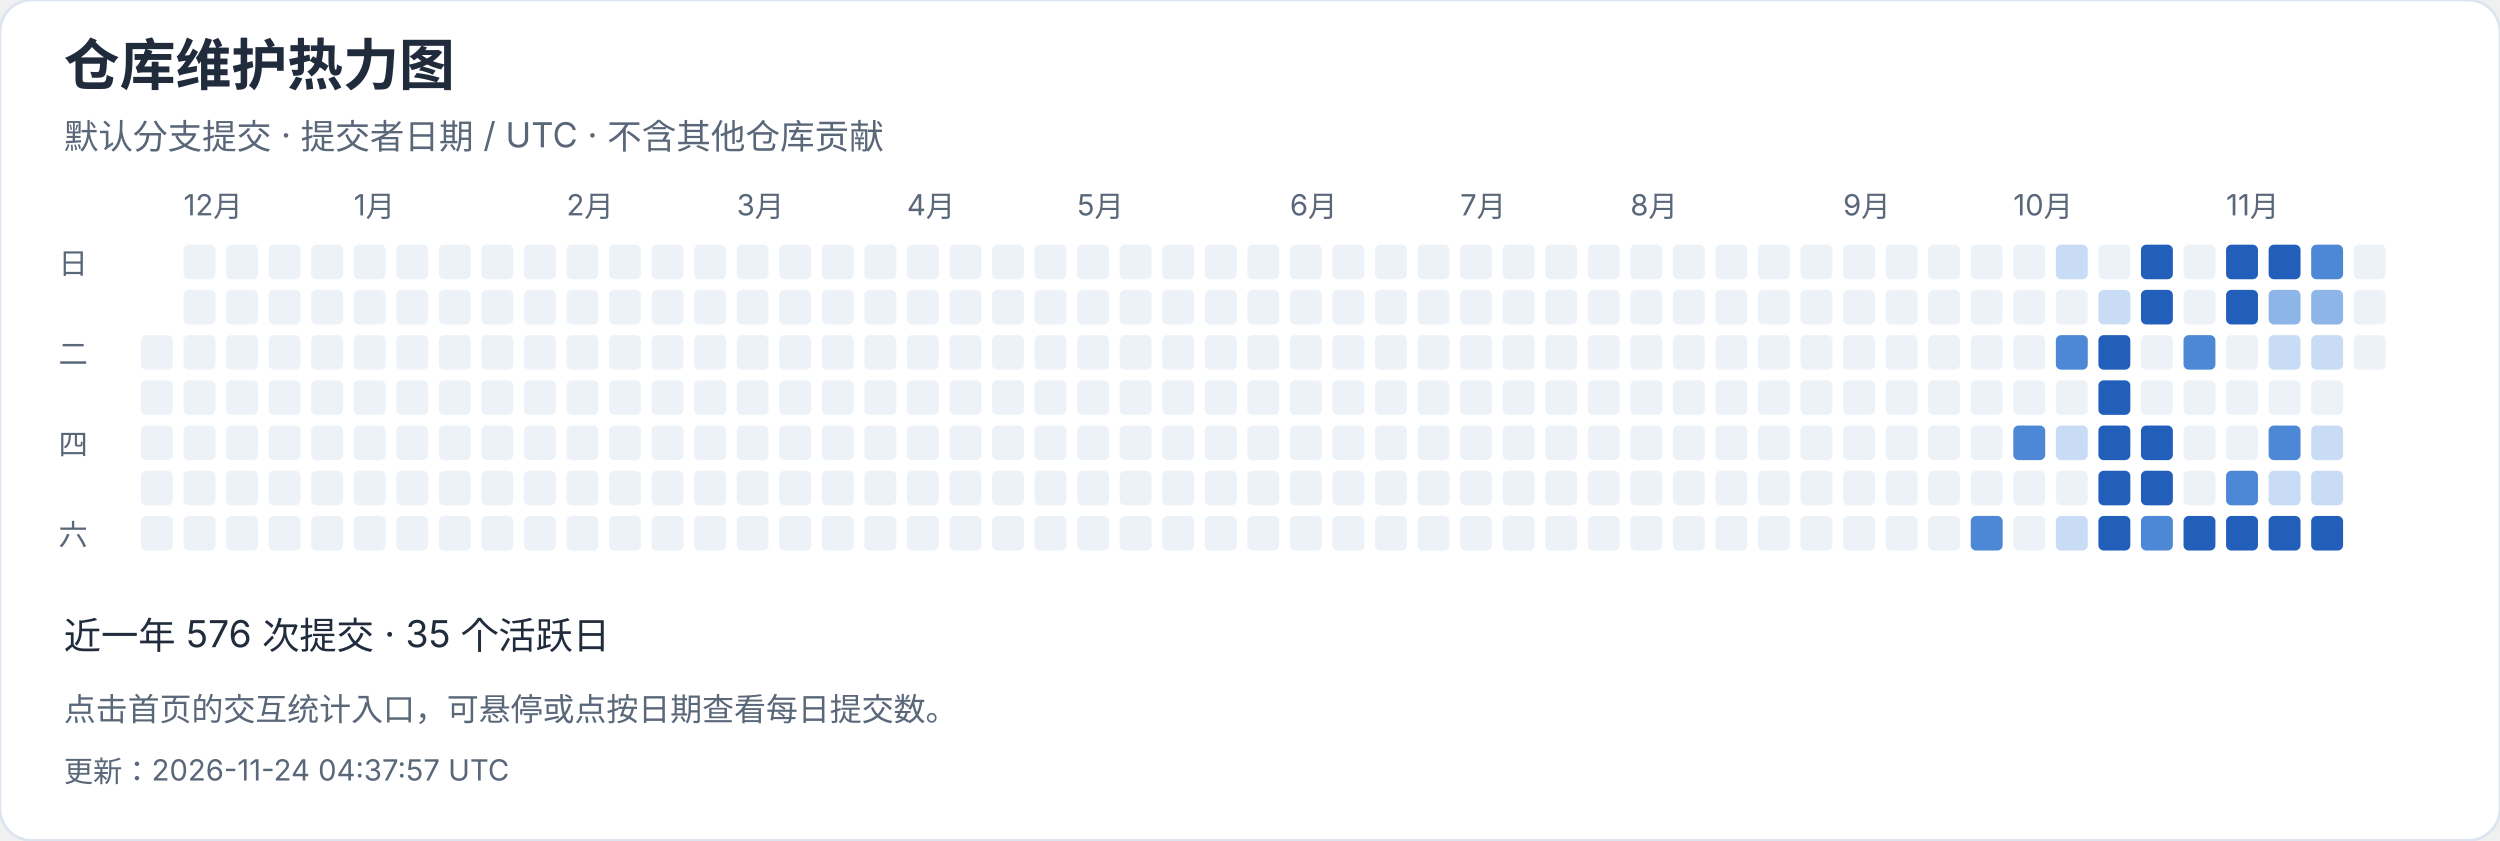
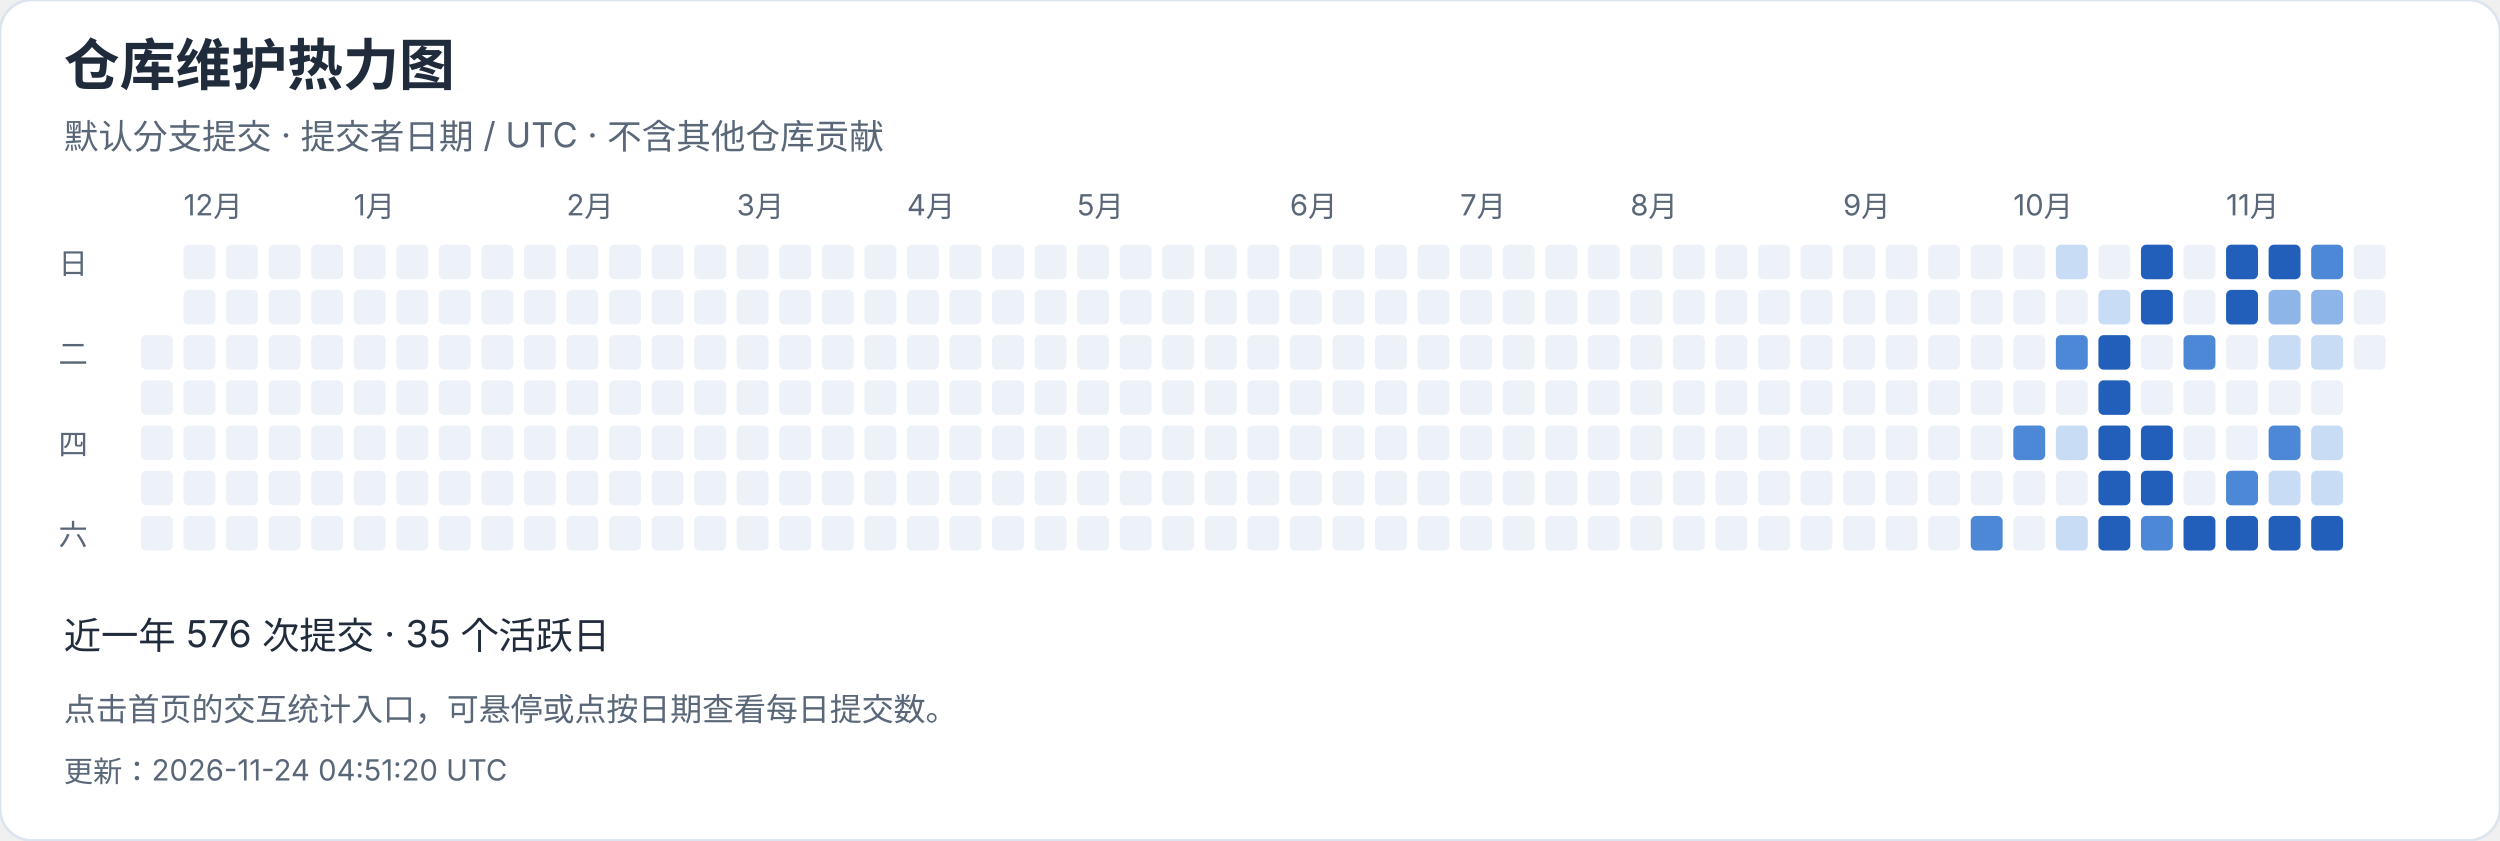
<svg xmlns="http://www.w3.org/2000/svg" width="940" height="316" viewBox="0 0 940 316" role="img" aria-label="仓库维护热力图">
  <style>text{font-family:-apple-system,BlinkMacSystemFont,"Segoe UI","PingFang SC","Microsoft YaHei",sans-serif;font-variant-numeric:tabular-nums}</style>
  <rect width="940" height="316" rx="12" fill="white" stroke="#dce4ef" />
  <text x="24" y="32" font-size="21" fill="#202b3c" font-weight="650" text-anchor="start">仓库维护热力图</text>
  <text x="24" y="56" font-size="13" fill="#596779" font-weight="400" text-anchor="start">默认分支提交 · 提交者日期 / UTC · 不含其他仓库贡献</text>
  <rect x="53" y="126" width="12" height="13" rx="2" fill="#edf2f8" />
  <rect x="53" y="143" width="12" height="13" rx="2" fill="#edf2f8" />
  <rect x="53" y="160" width="12" height="13" rx="2" fill="#edf2f8" />
  <rect x="53" y="177" width="12" height="13" rx="2" fill="#edf2f8" />
  <rect x="53" y="194" width="12" height="13" rx="2" fill="#edf2f8" />
  <rect x="69" y="92" width="12" height="13" rx="2" fill="#edf2f8" />
  <text x="69" y="81" font-size="11" fill="#596779" font-weight="400" text-anchor="start">12月</text>
  <rect x="69" y="109" width="12" height="13" rx="2" fill="#edf2f8" />
  <rect x="69" y="126" width="12" height="13" rx="2" fill="#edf2f8" />
  <rect x="69" y="143" width="12" height="13" rx="2" fill="#edf2f8" />
  <rect x="69" y="160" width="12" height="13" rx="2" fill="#edf2f8" />
  <rect x="69" y="177" width="12" height="13" rx="2" fill="#edf2f8" />
  <rect x="69" y="194" width="12" height="13" rx="2" fill="#edf2f8" />
  <rect x="85" y="92" width="12" height="13" rx="2" fill="#edf2f8" />
  <rect x="85" y="109" width="12" height="13" rx="2" fill="#edf2f8" />
  <rect x="85" y="126" width="12" height="13" rx="2" fill="#edf2f8" />
  <rect x="85" y="143" width="12" height="13" rx="2" fill="#edf2f8" />
  <rect x="85" y="160" width="12" height="13" rx="2" fill="#edf2f8" />
  <rect x="85" y="177" width="12" height="13" rx="2" fill="#edf2f8" />
  <rect x="85" y="194" width="12" height="13" rx="2" fill="#edf2f8" />
  <rect x="101" y="92" width="12" height="13" rx="2" fill="#edf2f8" />
  <rect x="101" y="109" width="12" height="13" rx="2" fill="#edf2f8" />
  <rect x="101" y="126" width="12" height="13" rx="2" fill="#edf2f8" />
  <rect x="101" y="143" width="12" height="13" rx="2" fill="#edf2f8" />
  <rect x="101" y="160" width="12" height="13" rx="2" fill="#edf2f8" />
  <rect x="101" y="177" width="12" height="13" rx="2" fill="#edf2f8" />
  <rect x="101" y="194" width="12" height="13" rx="2" fill="#edf2f8" />
  <rect x="117" y="92" width="12" height="13" rx="2" fill="#edf2f8" />
  <rect x="117" y="109" width="12" height="13" rx="2" fill="#edf2f8" />
  <rect x="117" y="126" width="12" height="13" rx="2" fill="#edf2f8" />
  <rect x="117" y="143" width="12" height="13" rx="2" fill="#edf2f8" />
  <rect x="117" y="160" width="12" height="13" rx="2" fill="#edf2f8" />
  <rect x="117" y="177" width="12" height="13" rx="2" fill="#edf2f8" />
  <rect x="117" y="194" width="12" height="13" rx="2" fill="#edf2f8" />
  <rect x="133" y="92" width="12" height="13" rx="2" fill="#edf2f8" />
  <rect x="133" y="109" width="12" height="13" rx="2" fill="#edf2f8" />
  <rect x="133" y="126" width="12" height="13" rx="2" fill="#edf2f8" />
  <rect x="133" y="143" width="12" height="13" rx="2" fill="#edf2f8" />
  <text x="133" y="81" font-size="11" fill="#596779" font-weight="400" text-anchor="start">1月</text>
  <rect x="133" y="160" width="12" height="13" rx="2" fill="#edf2f8" />
  <rect x="133" y="177" width="12" height="13" rx="2" fill="#edf2f8" />
  <rect x="133" y="194" width="12" height="13" rx="2" fill="#edf2f8" />
  <rect x="149" y="92" width="12" height="13" rx="2" fill="#edf2f8" />
  <rect x="149" y="109" width="12" height="13" rx="2" fill="#edf2f8" />
  <rect x="149" y="126" width="12" height="13" rx="2" fill="#edf2f8" />
  <rect x="149" y="143" width="12" height="13" rx="2" fill="#edf2f8" />
  <rect x="149" y="160" width="12" height="13" rx="2" fill="#edf2f8" />
  <rect x="149" y="177" width="12" height="13" rx="2" fill="#edf2f8" />
  <rect x="149" y="194" width="12" height="13" rx="2" fill="#edf2f8" />
  <rect x="165" y="92" width="12" height="13" rx="2" fill="#edf2f8" />
  <rect x="165" y="109" width="12" height="13" rx="2" fill="#edf2f8" />
  <rect x="165" y="126" width="12" height="13" rx="2" fill="#edf2f8" />
  <rect x="165" y="143" width="12" height="13" rx="2" fill="#edf2f8" />
  <rect x="165" y="160" width="12" height="13" rx="2" fill="#edf2f8" />
  <rect x="165" y="177" width="12" height="13" rx="2" fill="#edf2f8" />
  <rect x="165" y="194" width="12" height="13" rx="2" fill="#edf2f8" />
  <rect x="181" y="92" width="12" height="13" rx="2" fill="#edf2f8" />
  <rect x="181" y="109" width="12" height="13" rx="2" fill="#edf2f8" />
  <rect x="181" y="126" width="12" height="13" rx="2" fill="#edf2f8" />
  <rect x="181" y="143" width="12" height="13" rx="2" fill="#edf2f8" />
  <rect x="181" y="160" width="12" height="13" rx="2" fill="#edf2f8" />
  <rect x="181" y="177" width="12" height="13" rx="2" fill="#edf2f8" />
  <rect x="181" y="194" width="12" height="13" rx="2" fill="#edf2f8" />
  <rect x="197" y="92" width="12" height="13" rx="2" fill="#edf2f8" />
  <rect x="197" y="109" width="12" height="13" rx="2" fill="#edf2f8" />
  <rect x="197" y="126" width="12" height="13" rx="2" fill="#edf2f8" />
  <rect x="197" y="143" width="12" height="13" rx="2" fill="#edf2f8" />
  <rect x="197" y="160" width="12" height="13" rx="2" fill="#edf2f8" />
  <rect x="197" y="177" width="12" height="13" rx="2" fill="#edf2f8" />
  <rect x="197" y="194" width="12" height="13" rx="2" fill="#edf2f8" />
  <text x="213" y="81" font-size="11" fill="#596779" font-weight="400" text-anchor="start">2月</text>
  <rect x="213" y="92" width="12" height="13" rx="2" fill="#edf2f8" />
  <rect x="213" y="109" width="12" height="13" rx="2" fill="#edf2f8" />
  <rect x="213" y="126" width="12" height="13" rx="2" fill="#edf2f8" />
  <rect x="213" y="143" width="12" height="13" rx="2" fill="#edf2f8" />
  <rect x="213" y="160" width="12" height="13" rx="2" fill="#edf2f8" />
  <rect x="213" y="177" width="12" height="13" rx="2" fill="#edf2f8" />
  <rect x="213" y="194" width="12" height="13" rx="2" fill="#edf2f8" />
  <rect x="229" y="92" width="12" height="13" rx="2" fill="#edf2f8" />
  <rect x="229" y="109" width="12" height="13" rx="2" fill="#edf2f8" />
  <rect x="229" y="126" width="12" height="13" rx="2" fill="#edf2f8" />
  <rect x="229" y="143" width="12" height="13" rx="2" fill="#edf2f8" />
  <rect x="229" y="160" width="12" height="13" rx="2" fill="#edf2f8" />
  <rect x="229" y="177" width="12" height="13" rx="2" fill="#edf2f8" />
  <rect x="229" y="194" width="12" height="13" rx="2" fill="#edf2f8" />
  <rect x="245" y="92" width="12" height="13" rx="2" fill="#edf2f8" />
  <rect x="245" y="109" width="12" height="13" rx="2" fill="#edf2f8" />
  <rect x="245" y="126" width="12" height="13" rx="2" fill="#edf2f8" />
  <rect x="245" y="143" width="12" height="13" rx="2" fill="#edf2f8" />
  <rect x="245" y="160" width="12" height="13" rx="2" fill="#edf2f8" />
  <rect x="245" y="177" width="12" height="13" rx="2" fill="#edf2f8" />
  <rect x="245" y="194" width="12" height="13" rx="2" fill="#edf2f8" />
  <rect x="261" y="92" width="12" height="13" rx="2" fill="#edf2f8" />
  <rect x="261" y="109" width="12" height="13" rx="2" fill="#edf2f8" />
  <rect x="261" y="126" width="12" height="13" rx="2" fill="#edf2f8" />
  <rect x="261" y="143" width="12" height="13" rx="2" fill="#edf2f8" />
  <rect x="261" y="160" width="12" height="13" rx="2" fill="#edf2f8" />
  <rect x="261" y="177" width="12" height="13" rx="2" fill="#edf2f8" />
  <rect x="261" y="194" width="12" height="13" rx="2" fill="#edf2f8" />
  <text x="277" y="81" font-size="11" fill="#596779" font-weight="400" text-anchor="start">3月</text>
  <rect x="277" y="92" width="12" height="13" rx="2" fill="#edf2f8" />
  <rect x="277" y="109" width="12" height="13" rx="2" fill="#edf2f8" />
  <rect x="277" y="126" width="12" height="13" rx="2" fill="#edf2f8" />
  <rect x="277" y="143" width="12" height="13" rx="2" fill="#edf2f8" />
  <rect x="277" y="160" width="12" height="13" rx="2" fill="#edf2f8" />
  <rect x="277" y="177" width="12" height="13" rx="2" fill="#edf2f8" />
  <rect x="277" y="194" width="12" height="13" rx="2" fill="#edf2f8" />
  <rect x="293" y="92" width="12" height="13" rx="2" fill="#edf2f8" />
  <rect x="293" y="109" width="12" height="13" rx="2" fill="#edf2f8" />
  <rect x="293" y="126" width="12" height="13" rx="2" fill="#edf2f8" />
  <rect x="293" y="143" width="12" height="13" rx="2" fill="#edf2f8" />
  <rect x="293" y="160" width="12" height="13" rx="2" fill="#edf2f8" />
  <rect x="293" y="177" width="12" height="13" rx="2" fill="#edf2f8" />
  <rect x="293" y="194" width="12" height="13" rx="2" fill="#edf2f8" />
  <rect x="309" y="92" width="12" height="13" rx="2" fill="#edf2f8" />
  <rect x="309" y="109" width="12" height="13" rx="2" fill="#edf2f8" />
  <rect x="309" y="126" width="12" height="13" rx="2" fill="#edf2f8" />
  <rect x="309" y="143" width="12" height="13" rx="2" fill="#edf2f8" />
  <rect x="309" y="160" width="12" height="13" rx="2" fill="#edf2f8" />
  <rect x="309" y="177" width="12" height="13" rx="2" fill="#edf2f8" />
  <rect x="309" y="194" width="12" height="13" rx="2" fill="#edf2f8" />
  <rect x="325" y="92" width="12" height="13" rx="2" fill="#edf2f8" />
  <rect x="325" y="109" width="12" height="13" rx="2" fill="#edf2f8" />
  <rect x="325" y="126" width="12" height="13" rx="2" fill="#edf2f8" />
  <rect x="325" y="143" width="12" height="13" rx="2" fill="#edf2f8" />
  <rect x="325" y="160" width="12" height="13" rx="2" fill="#edf2f8" />
  <rect x="325" y="177" width="12" height="13" rx="2" fill="#edf2f8" />
  <rect x="325" y="194" width="12" height="13" rx="2" fill="#edf2f8" />
  <rect x="341" y="92" width="12" height="13" rx="2" fill="#edf2f8" />
  <rect x="341" y="109" width="12" height="13" rx="2" fill="#edf2f8" />
  <rect x="341" y="126" width="12" height="13" rx="2" fill="#edf2f8" />
  <text x="341" y="81" font-size="11" fill="#596779" font-weight="400" text-anchor="start">4月</text>
  <rect x="341" y="143" width="12" height="13" rx="2" fill="#edf2f8" />
  <rect x="341" y="160" width="12" height="13" rx="2" fill="#edf2f8" />
  <rect x="341" y="177" width="12" height="13" rx="2" fill="#edf2f8" />
  <rect x="341" y="194" width="12" height="13" rx="2" fill="#edf2f8" />
  <rect x="357" y="92" width="12" height="13" rx="2" fill="#edf2f8" />
  <rect x="357" y="109" width="12" height="13" rx="2" fill="#edf2f8" />
  <rect x="357" y="126" width="12" height="13" rx="2" fill="#edf2f8" />
  <rect x="357" y="143" width="12" height="13" rx="2" fill="#edf2f8" />
  <rect x="357" y="160" width="12" height="13" rx="2" fill="#edf2f8" />
  <rect x="357" y="177" width="12" height="13" rx="2" fill="#edf2f8" />
  <rect x="357" y="194" width="12" height="13" rx="2" fill="#edf2f8" />
  <rect x="373" y="92" width="12" height="13" rx="2" fill="#edf2f8" />
  <rect x="373" y="109" width="12" height="13" rx="2" fill="#edf2f8" />
  <rect x="373" y="126" width="12" height="13" rx="2" fill="#edf2f8" />
  <rect x="373" y="143" width="12" height="13" rx="2" fill="#edf2f8" />
  <rect x="373" y="160" width="12" height="13" rx="2" fill="#edf2f8" />
  <rect x="373" y="177" width="12" height="13" rx="2" fill="#edf2f8" />
  <rect x="373" y="194" width="12" height="13" rx="2" fill="#edf2f8" />
  <rect x="389" y="92" width="12" height="13" rx="2" fill="#edf2f8" />
  <rect x="389" y="109" width="12" height="13" rx="2" fill="#edf2f8" />
  <rect x="389" y="126" width="12" height="13" rx="2" fill="#edf2f8" />
  <rect x="389" y="143" width="12" height="13" rx="2" fill="#edf2f8" />
  <rect x="389" y="160" width="12" height="13" rx="2" fill="#edf2f8" />
  <rect x="389" y="177" width="12" height="13" rx="2" fill="#edf2f8" />
  <rect x="389" y="194" width="12" height="13" rx="2" fill="#edf2f8" />
  <rect x="405" y="92" width="12" height="13" rx="2" fill="#edf2f8" />
  <rect x="405" y="109" width="12" height="13" rx="2" fill="#edf2f8" />
  <rect x="405" y="126" width="12" height="13" rx="2" fill="#edf2f8" />
  <rect x="405" y="143" width="12" height="13" rx="2" fill="#edf2f8" />
  <rect x="405" y="160" width="12" height="13" rx="2" fill="#edf2f8" />
  <text x="405" y="81" font-size="11" fill="#596779" font-weight="400" text-anchor="start">5月</text>
  <rect x="405" y="177" width="12" height="13" rx="2" fill="#edf2f8" />
  <rect x="405" y="194" width="12" height="13" rx="2" fill="#edf2f8" />
  <rect x="421" y="92" width="12" height="13" rx="2" fill="#edf2f8" />
  <rect x="421" y="109" width="12" height="13" rx="2" fill="#edf2f8" />
  <rect x="421" y="126" width="12" height="13" rx="2" fill="#edf2f8" />
  <rect x="421" y="143" width="12" height="13" rx="2" fill="#edf2f8" />
  <rect x="421" y="160" width="12" height="13" rx="2" fill="#edf2f8" />
  <rect x="421" y="177" width="12" height="13" rx="2" fill="#edf2f8" />
  <rect x="421" y="194" width="12" height="13" rx="2" fill="#edf2f8" />
  <rect x="437" y="92" width="12" height="13" rx="2" fill="#edf2f8" />
  <rect x="437" y="109" width="12" height="13" rx="2" fill="#edf2f8" />
  <rect x="437" y="126" width="12" height="13" rx="2" fill="#edf2f8" />
  <rect x="437" y="143" width="12" height="13" rx="2" fill="#edf2f8" />
  <rect x="437" y="160" width="12" height="13" rx="2" fill="#edf2f8" />
  <rect x="437" y="177" width="12" height="13" rx="2" fill="#edf2f8" />
  <rect x="437" y="194" width="12" height="13" rx="2" fill="#edf2f8" />
  <rect x="453" y="92" width="12" height="13" rx="2" fill="#edf2f8" />
  <rect x="453" y="109" width="12" height="13" rx="2" fill="#edf2f8" />
  <rect x="453" y="126" width="12" height="13" rx="2" fill="#edf2f8" />
  <rect x="453" y="143" width="12" height="13" rx="2" fill="#edf2f8" />
  <rect x="453" y="160" width="12" height="13" rx="2" fill="#edf2f8" />
  <rect x="453" y="177" width="12" height="13" rx="2" fill="#edf2f8" />
  <rect x="453" y="194" width="12" height="13" rx="2" fill="#edf2f8" />
  <rect x="469" y="92" width="12" height="13" rx="2" fill="#edf2f8" />
  <rect x="469" y="109" width="12" height="13" rx="2" fill="#edf2f8" />
  <rect x="469" y="126" width="12" height="13" rx="2" fill="#edf2f8" />
  <rect x="469" y="143" width="12" height="13" rx="2" fill="#edf2f8" />
  <rect x="469" y="160" width="12" height="13" rx="2" fill="#edf2f8" />
  <rect x="469" y="177" width="12" height="13" rx="2" fill="#edf2f8" />
  <rect x="469" y="194" width="12" height="13" rx="2" fill="#edf2f8" />
  <rect x="485" y="92" width="12" height="13" rx="2" fill="#edf2f8" />
  <text x="485" y="81" font-size="11" fill="#596779" font-weight="400" text-anchor="start">6月</text>
  <rect x="485" y="109" width="12" height="13" rx="2" fill="#edf2f8" />
  <rect x="485" y="126" width="12" height="13" rx="2" fill="#edf2f8" />
  <rect x="485" y="143" width="12" height="13" rx="2" fill="#edf2f8" />
  <rect x="485" y="160" width="12" height="13" rx="2" fill="#edf2f8" />
  <rect x="485" y="177" width="12" height="13" rx="2" fill="#edf2f8" />
  <rect x="485" y="194" width="12" height="13" rx="2" fill="#edf2f8" />
  <rect x="501" y="92" width="12" height="13" rx="2" fill="#edf2f8" />
  <rect x="501" y="109" width="12" height="13" rx="2" fill="#edf2f8" />
  <rect x="501" y="126" width="12" height="13" rx="2" fill="#edf2f8" />
  <rect x="501" y="143" width="12" height="13" rx="2" fill="#edf2f8" />
  <rect x="501" y="160" width="12" height="13" rx="2" fill="#edf2f8" />
  <rect x="501" y="177" width="12" height="13" rx="2" fill="#edf2f8" />
  <rect x="501" y="194" width="12" height="13" rx="2" fill="#edf2f8" />
  <rect x="517" y="92" width="12" height="13" rx="2" fill="#edf2f8" />
  <rect x="517" y="109" width="12" height="13" rx="2" fill="#edf2f8" />
  <rect x="517" y="126" width="12" height="13" rx="2" fill="#edf2f8" />
  <rect x="517" y="143" width="12" height="13" rx="2" fill="#edf2f8" />
  <rect x="517" y="160" width="12" height="13" rx="2" fill="#edf2f8" />
  <rect x="517" y="177" width="12" height="13" rx="2" fill="#edf2f8" />
  <rect x="517" y="194" width="12" height="13" rx="2" fill="#edf2f8" />
  <rect x="533" y="92" width="12" height="13" rx="2" fill="#edf2f8" />
  <rect x="533" y="109" width="12" height="13" rx="2" fill="#edf2f8" />
  <rect x="533" y="126" width="12" height="13" rx="2" fill="#edf2f8" />
  <rect x="533" y="143" width="12" height="13" rx="2" fill="#edf2f8" />
  <rect x="533" y="160" width="12" height="13" rx="2" fill="#edf2f8" />
  <rect x="533" y="177" width="12" height="13" rx="2" fill="#edf2f8" />
  <rect x="533" y="194" width="12" height="13" rx="2" fill="#edf2f8" />
  <rect x="549" y="92" width="12" height="13" rx="2" fill="#edf2f8" />
  <rect x="549" y="109" width="12" height="13" rx="2" fill="#edf2f8" />
  <rect x="549" y="126" width="12" height="13" rx="2" fill="#edf2f8" />
  <text x="549" y="81" font-size="11" fill="#596779" font-weight="400" text-anchor="start">7月</text>
  <rect x="549" y="143" width="12" height="13" rx="2" fill="#edf2f8" />
  <rect x="549" y="160" width="12" height="13" rx="2" fill="#edf2f8" />
  <rect x="549" y="177" width="12" height="13" rx="2" fill="#edf2f8" />
  <rect x="549" y="194" width="12" height="13" rx="2" fill="#edf2f8" />
  <rect x="565" y="92" width="12" height="13" rx="2" fill="#edf2f8" />
  <rect x="565" y="109" width="12" height="13" rx="2" fill="#edf2f8" />
  <rect x="565" y="126" width="12" height="13" rx="2" fill="#edf2f8" />
  <rect x="565" y="143" width="12" height="13" rx="2" fill="#edf2f8" />
  <rect x="565" y="160" width="12" height="13" rx="2" fill="#edf2f8" />
  <rect x="565" y="177" width="12" height="13" rx="2" fill="#edf2f8" />
  <rect x="565" y="194" width="12" height="13" rx="2" fill="#edf2f8" />
  <rect x="581" y="92" width="12" height="13" rx="2" fill="#edf2f8" />
  <rect x="581" y="109" width="12" height="13" rx="2" fill="#edf2f8" />
  <rect x="581" y="126" width="12" height="13" rx="2" fill="#edf2f8" />
  <rect x="581" y="143" width="12" height="13" rx="2" fill="#edf2f8" />
  <rect x="581" y="160" width="12" height="13" rx="2" fill="#edf2f8" />
  <rect x="581" y="177" width="12" height="13" rx="2" fill="#edf2f8" />
  <rect x="581" y="194" width="12" height="13" rx="2" fill="#edf2f8" />
  <rect x="597" y="92" width="12" height="13" rx="2" fill="#edf2f8" />
  <rect x="597" y="109" width="12" height="13" rx="2" fill="#edf2f8" />
  <rect x="597" y="126" width="12" height="13" rx="2" fill="#edf2f8" />
  <rect x="597" y="143" width="12" height="13" rx="2" fill="#edf2f8" />
  <rect x="597" y="160" width="12" height="13" rx="2" fill="#edf2f8" />
  <rect x="597" y="177" width="12" height="13" rx="2" fill="#edf2f8" />
  <rect x="597" y="194" width="12" height="13" rx="2" fill="#edf2f8" />
  <rect x="613" y="92" width="12" height="13" rx="2" fill="#edf2f8" />
  <rect x="613" y="109" width="12" height="13" rx="2" fill="#edf2f8" />
  <rect x="613" y="126" width="12" height="13" rx="2" fill="#edf2f8" />
  <rect x="613" y="143" width="12" height="13" rx="2" fill="#edf2f8" />
  <rect x="613" y="160" width="12" height="13" rx="2" fill="#edf2f8" />
  <rect x="613" y="177" width="12" height="13" rx="2" fill="#edf2f8" />
  <text x="613" y="81" font-size="11" fill="#596779" font-weight="400" text-anchor="start">8月</text>
  <rect x="613" y="194" width="12" height="13" rx="2" fill="#edf2f8" />
  <rect x="629" y="92" width="12" height="13" rx="2" fill="#edf2f8" />
  <rect x="629" y="109" width="12" height="13" rx="2" fill="#edf2f8" />
  <rect x="629" y="126" width="12" height="13" rx="2" fill="#edf2f8" />
  <rect x="629" y="143" width="12" height="13" rx="2" fill="#edf2f8" />
  <rect x="629" y="160" width="12" height="13" rx="2" fill="#edf2f8" />
  <rect x="629" y="177" width="12" height="13" rx="2" fill="#edf2f8" />
  <rect x="629" y="194" width="12" height="13" rx="2" fill="#edf2f8" />
  <rect x="645" y="92" width="12" height="13" rx="2" fill="#edf2f8" />
  <rect x="645" y="109" width="12" height="13" rx="2" fill="#edf2f8" />
  <rect x="645" y="126" width="12" height="13" rx="2" fill="#edf2f8" />
  <rect x="645" y="143" width="12" height="13" rx="2" fill="#edf2f8" />
  <rect x="645" y="160" width="12" height="13" rx="2" fill="#edf2f8" />
  <rect x="645" y="177" width="12" height="13" rx="2" fill="#edf2f8" />
  <rect x="645" y="194" width="12" height="13" rx="2" fill="#edf2f8" />
  <rect x="661" y="92" width="12" height="13" rx="2" fill="#edf2f8" />
  <rect x="661" y="109" width="12" height="13" rx="2" fill="#edf2f8" />
  <rect x="661" y="126" width="12" height="13" rx="2" fill="#edf2f8" />
  <rect x="661" y="143" width="12" height="13" rx="2" fill="#edf2f8" />
  <rect x="661" y="160" width="12" height="13" rx="2" fill="#edf2f8" />
  <rect x="661" y="177" width="12" height="13" rx="2" fill="#edf2f8" />
  <rect x="661" y="194" width="12" height="13" rx="2" fill="#edf2f8" />
  <rect x="677" y="92" width="12" height="13" rx="2" fill="#edf2f8" />
  <rect x="677" y="109" width="12" height="13" rx="2" fill="#edf2f8" />
  <rect x="677" y="126" width="12" height="13" rx="2" fill="#edf2f8" />
  <rect x="677" y="143" width="12" height="13" rx="2" fill="#edf2f8" />
  <rect x="677" y="160" width="12" height="13" rx="2" fill="#edf2f8" />
  <rect x="677" y="177" width="12" height="13" rx="2" fill="#edf2f8" />
  <rect x="677" y="194" width="12" height="13" rx="2" fill="#edf2f8" />
  <rect x="693" y="92" width="12" height="13" rx="2" fill="#edf2f8" />
  <rect x="693" y="109" width="12" height="13" rx="2" fill="#edf2f8" />
  <text x="693" y="81" font-size="11" fill="#596779" font-weight="400" text-anchor="start">9月</text>
  <rect x="693" y="126" width="12" height="13" rx="2" fill="#edf2f8" />
  <rect x="693" y="143" width="12" height="13" rx="2" fill="#edf2f8" />
  <rect x="693" y="160" width="12" height="13" rx="2" fill="#edf2f8" />
  <rect x="693" y="177" width="12" height="13" rx="2" fill="#edf2f8" />
  <rect x="693" y="194" width="12" height="13" rx="2" fill="#edf2f8" />
  <rect x="709" y="92" width="12" height="13" rx="2" fill="#edf2f8" />
  <rect x="709" y="109" width="12" height="13" rx="2" fill="#edf2f8" />
  <rect x="709" y="126" width="12" height="13" rx="2" fill="#edf2f8" />
  <rect x="709" y="143" width="12" height="13" rx="2" fill="#edf2f8" />
  <rect x="709" y="160" width="12" height="13" rx="2" fill="#edf2f8" />
  <rect x="709" y="177" width="12" height="13" rx="2" fill="#edf2f8" />
  <rect x="709" y="194" width="12" height="13" rx="2" fill="#edf2f8" />
  <rect x="725" y="92" width="12" height="13" rx="2" fill="#edf2f8" />
  <rect x="725" y="109" width="12" height="13" rx="2" fill="#edf2f8" />
  <rect x="725" y="126" width="12" height="13" rx="2" fill="#edf2f8" />
  <rect x="725" y="143" width="12" height="13" rx="2" fill="#edf2f8" />
  <rect x="725" y="160" width="12" height="13" rx="2" fill="#edf2f8" />
  <rect x="725" y="177" width="12" height="13" rx="2" fill="#edf2f8" />
  <rect x="725" y="194" width="12" height="13" rx="2" fill="#edf2f8" />
  <rect x="741" y="92" width="12" height="13" rx="2" fill="#edf2f8" />
  <rect x="741" y="109" width="12" height="13" rx="2" fill="#edf2f8" />
  <rect x="741" y="126" width="12" height="13" rx="2" fill="#edf2f8" />
  <rect x="741" y="143" width="12" height="13" rx="2" fill="#edf2f8" />
  <rect x="741" y="160" width="12" height="13" rx="2" fill="#edf2f8" />
  <rect x="741" y="177" width="12" height="13" rx="2" fill="#edf2f8" />
  <rect x="741" y="194" width="12" height="13" rx="2" fill="#4c88d5" />
  <rect x="757" y="92" width="12" height="13" rx="2" fill="#edf2f8" />
  <rect x="757" y="109" width="12" height="13" rx="2" fill="#edf2f8" />
  <rect x="757" y="126" width="12" height="13" rx="2" fill="#edf2f8" />
  <rect x="757" y="143" width="12" height="13" rx="2" fill="#edf2f8" />
  <text x="757" y="81" font-size="11" fill="#596779" font-weight="400" text-anchor="start">10月</text>
  <rect x="757" y="160" width="12" height="13" rx="2" fill="#4c88d5" />
  <rect x="757" y="177" width="12" height="13" rx="2" fill="#edf2f8" />
  <rect x="757" y="194" width="12" height="13" rx="2" fill="#edf2f8" />
  <rect x="773" y="92" width="12" height="13" rx="2" fill="#c9dcf5" />
  <rect x="773" y="109" width="12" height="13" rx="2" fill="#edf2f8" />
  <rect x="773" y="126" width="12" height="13" rx="2" fill="#4c88d5" />
  <rect x="773" y="143" width="12" height="13" rx="2" fill="#edf2f8" />
  <rect x="773" y="160" width="12" height="13" rx="2" fill="#c9dcf5" />
  <rect x="773" y="177" width="12" height="13" rx="2" fill="#edf2f8" />
  <rect x="773" y="194" width="12" height="13" rx="2" fill="#c9dcf5" />
  <rect x="789" y="92" width="12" height="13" rx="2" fill="#edf2f8" />
  <rect x="789" y="109" width="12" height="13" rx="2" fill="#c9dcf5" />
  <rect x="789" y="126" width="12" height="13" rx="2" fill="#215fbb" />
  <rect x="789" y="143" width="12" height="13" rx="2" fill="#215fbb" />
  <rect x="789" y="160" width="12" height="13" rx="2" fill="#215fbb" />
  <rect x="789" y="177" width="12" height="13" rx="2" fill="#215fbb" />
  <rect x="789" y="194" width="12" height="13" rx="2" fill="#215fbb" />
  <rect x="805" y="92" width="12" height="13" rx="2" fill="#215fbb" />
  <rect x="805" y="109" width="12" height="13" rx="2" fill="#215fbb" />
  <rect x="805" y="126" width="12" height="13" rx="2" fill="#edf2f8" />
  <rect x="805" y="143" width="12" height="13" rx="2" fill="#edf2f8" />
  <rect x="805" y="160" width="12" height="13" rx="2" fill="#215fbb" />
  <rect x="805" y="177" width="12" height="13" rx="2" fill="#215fbb" />
  <rect x="805" y="194" width="12" height="13" rx="2" fill="#4c88d5" />
  <rect x="821" y="92" width="12" height="13" rx="2" fill="#edf2f8" />
  <rect x="821" y="109" width="12" height="13" rx="2" fill="#edf2f8" />
  <rect x="821" y="126" width="12" height="13" rx="2" fill="#4c88d5" />
  <rect x="821" y="143" width="12" height="13" rx="2" fill="#edf2f8" />
  <rect x="821" y="160" width="12" height="13" rx="2" fill="#edf2f8" />
  <rect x="821" y="177" width="12" height="13" rx="2" fill="#edf2f8" />
  <rect x="821" y="194" width="12" height="13" rx="2" fill="#215fbb" />
  <text x="837" y="81" font-size="11" fill="#596779" font-weight="400" text-anchor="start">11月</text>
  <rect x="837" y="92" width="12" height="13" rx="2" fill="#215fbb" />
  <rect x="837" y="109" width="12" height="13" rx="2" fill="#215fbb" />
  <rect x="837" y="126" width="12" height="13" rx="2" fill="#edf2f8" />
  <rect x="837" y="143" width="12" height="13" rx="2" fill="#edf2f8" />
  <rect x="837" y="160" width="12" height="13" rx="2" fill="#edf2f8" />
  <rect x="837" y="177" width="12" height="13" rx="2" fill="#4c88d5" />
  <rect x="837" y="194" width="12" height="13" rx="2" fill="#215fbb" />
  <rect x="853" y="92" width="12" height="13" rx="2" fill="#215fbb" />
  <rect x="853" y="109" width="12" height="13" rx="2" fill="#8db5e8" />
  <rect x="853" y="126" width="12" height="13" rx="2" fill="#c9dcf5" />
  <rect x="853" y="143" width="12" height="13" rx="2" fill="#edf2f8" />
  <rect x="853" y="160" width="12" height="13" rx="2" fill="#4c88d5" />
  <rect x="853" y="177" width="12" height="13" rx="2" fill="#c9dcf5" />
  <rect x="853" y="194" width="12" height="13" rx="2" fill="#215fbb" />
  <rect x="869" y="92" width="12" height="13" rx="2" fill="#4c88d5" />
  <rect x="869" y="109" width="12" height="13" rx="2" fill="#8db5e8" />
  <rect x="869" y="126" width="12" height="13" rx="2" fill="#c9dcf5" />
  <rect x="869" y="143" width="12" height="13" rx="2" fill="#edf2f8" />
  <rect x="869" y="160" width="12" height="13" rx="2" fill="#c9dcf5" />
  <rect x="869" y="177" width="12" height="13" rx="2" fill="#c9dcf5" />
  <rect x="869" y="194" width="12" height="13" rx="2" fill="#215fbb" />
  <rect x="885" y="92" width="12" height="13" rx="2" fill="#edf2f8" />
  <rect x="885" y="109" width="12" height="13" rx="2" fill="#edf2f8" />
  <rect x="885" y="126" width="12" height="13" rx="2" fill="#edf2f8" />
  <text x="22" y="103" font-size="11" fill="#596779" font-weight="400" text-anchor="start">日</text>
  <text x="22" y="137" font-size="11" fill="#596779" font-weight="400" text-anchor="start">二</text>
  <text x="22" y="171" font-size="11" fill="#596779" font-weight="400" text-anchor="start">四</text>
  <text x="22" y="205" font-size="11" fill="#596779" font-weight="400" text-anchor="start">六</text>
  <text x="24" y="244" font-size="14" fill="#202b3c" font-weight="400" text-anchor="start">近一年 576 次提交 · 35 个活跃日</text>
  <text x="24" y="271" font-size="12" fill="#596779" font-weight="400" text-anchor="start">点击首页的交互统计入口，可悬停或点按日期查看每日提交数。</text>
-   <text x="24" y="294" font-size="11" fill="#596779" font-weight="400" text-anchor="start">更新：2026-11-24 04:37:57 UTC</text>
+   <text x="24" y="294" font-size="11" fill="#596779" font-weight="400" text-anchor="start">更新：2026-11-24 04:51:20 UTC</text>
</svg>
